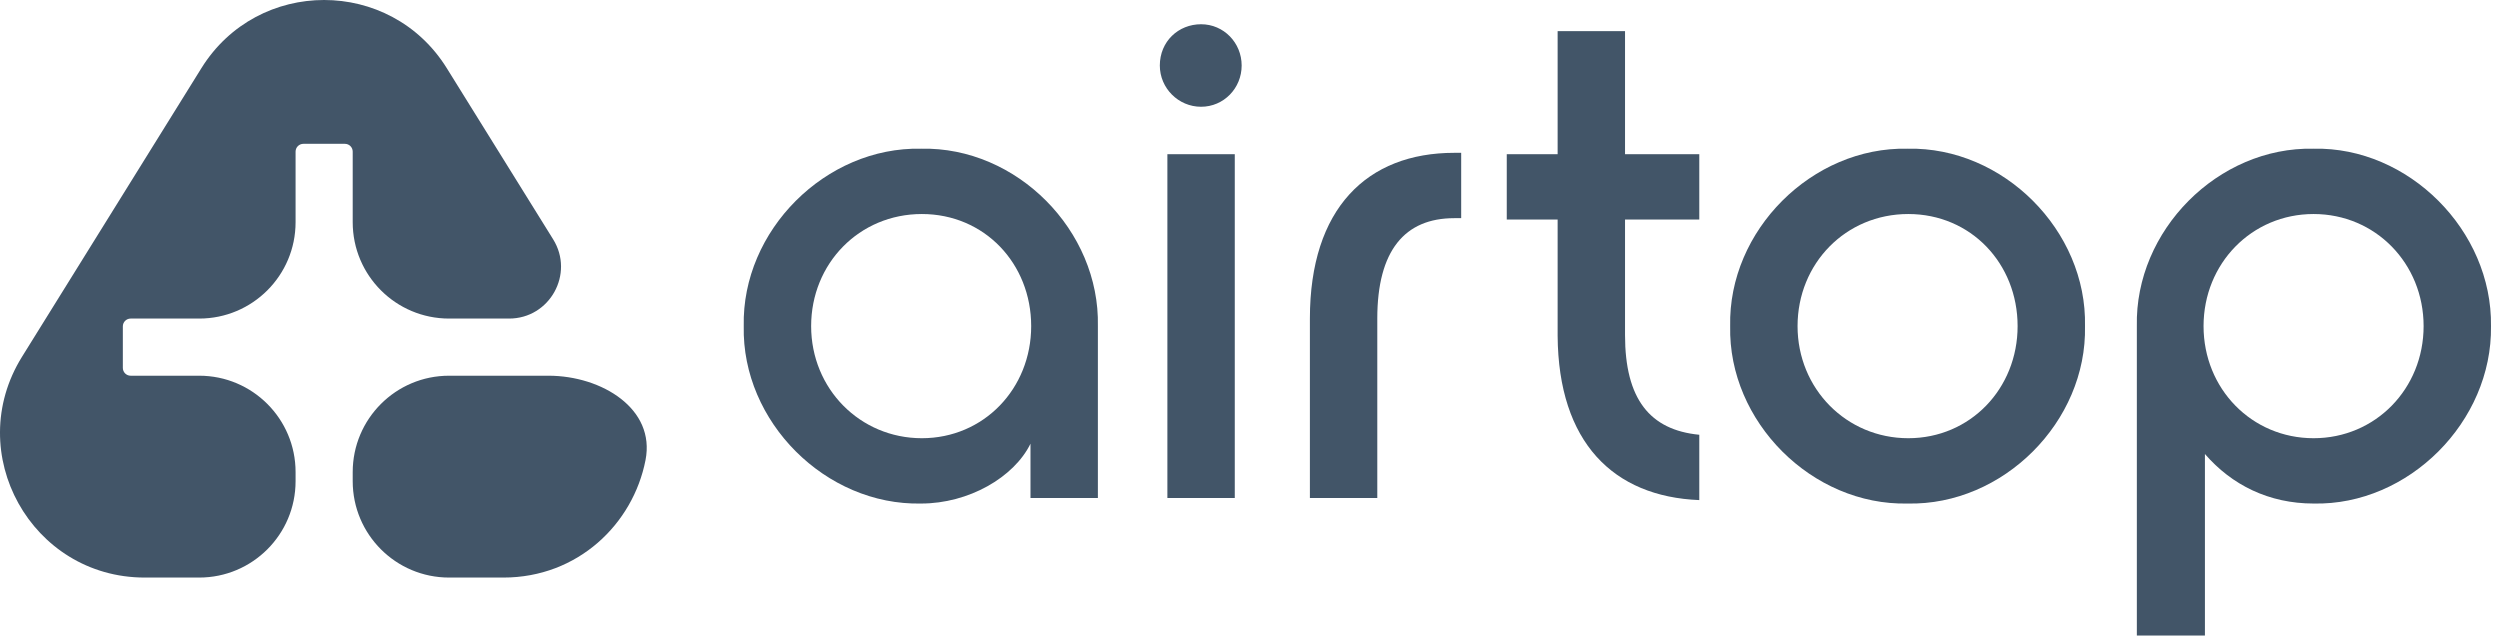
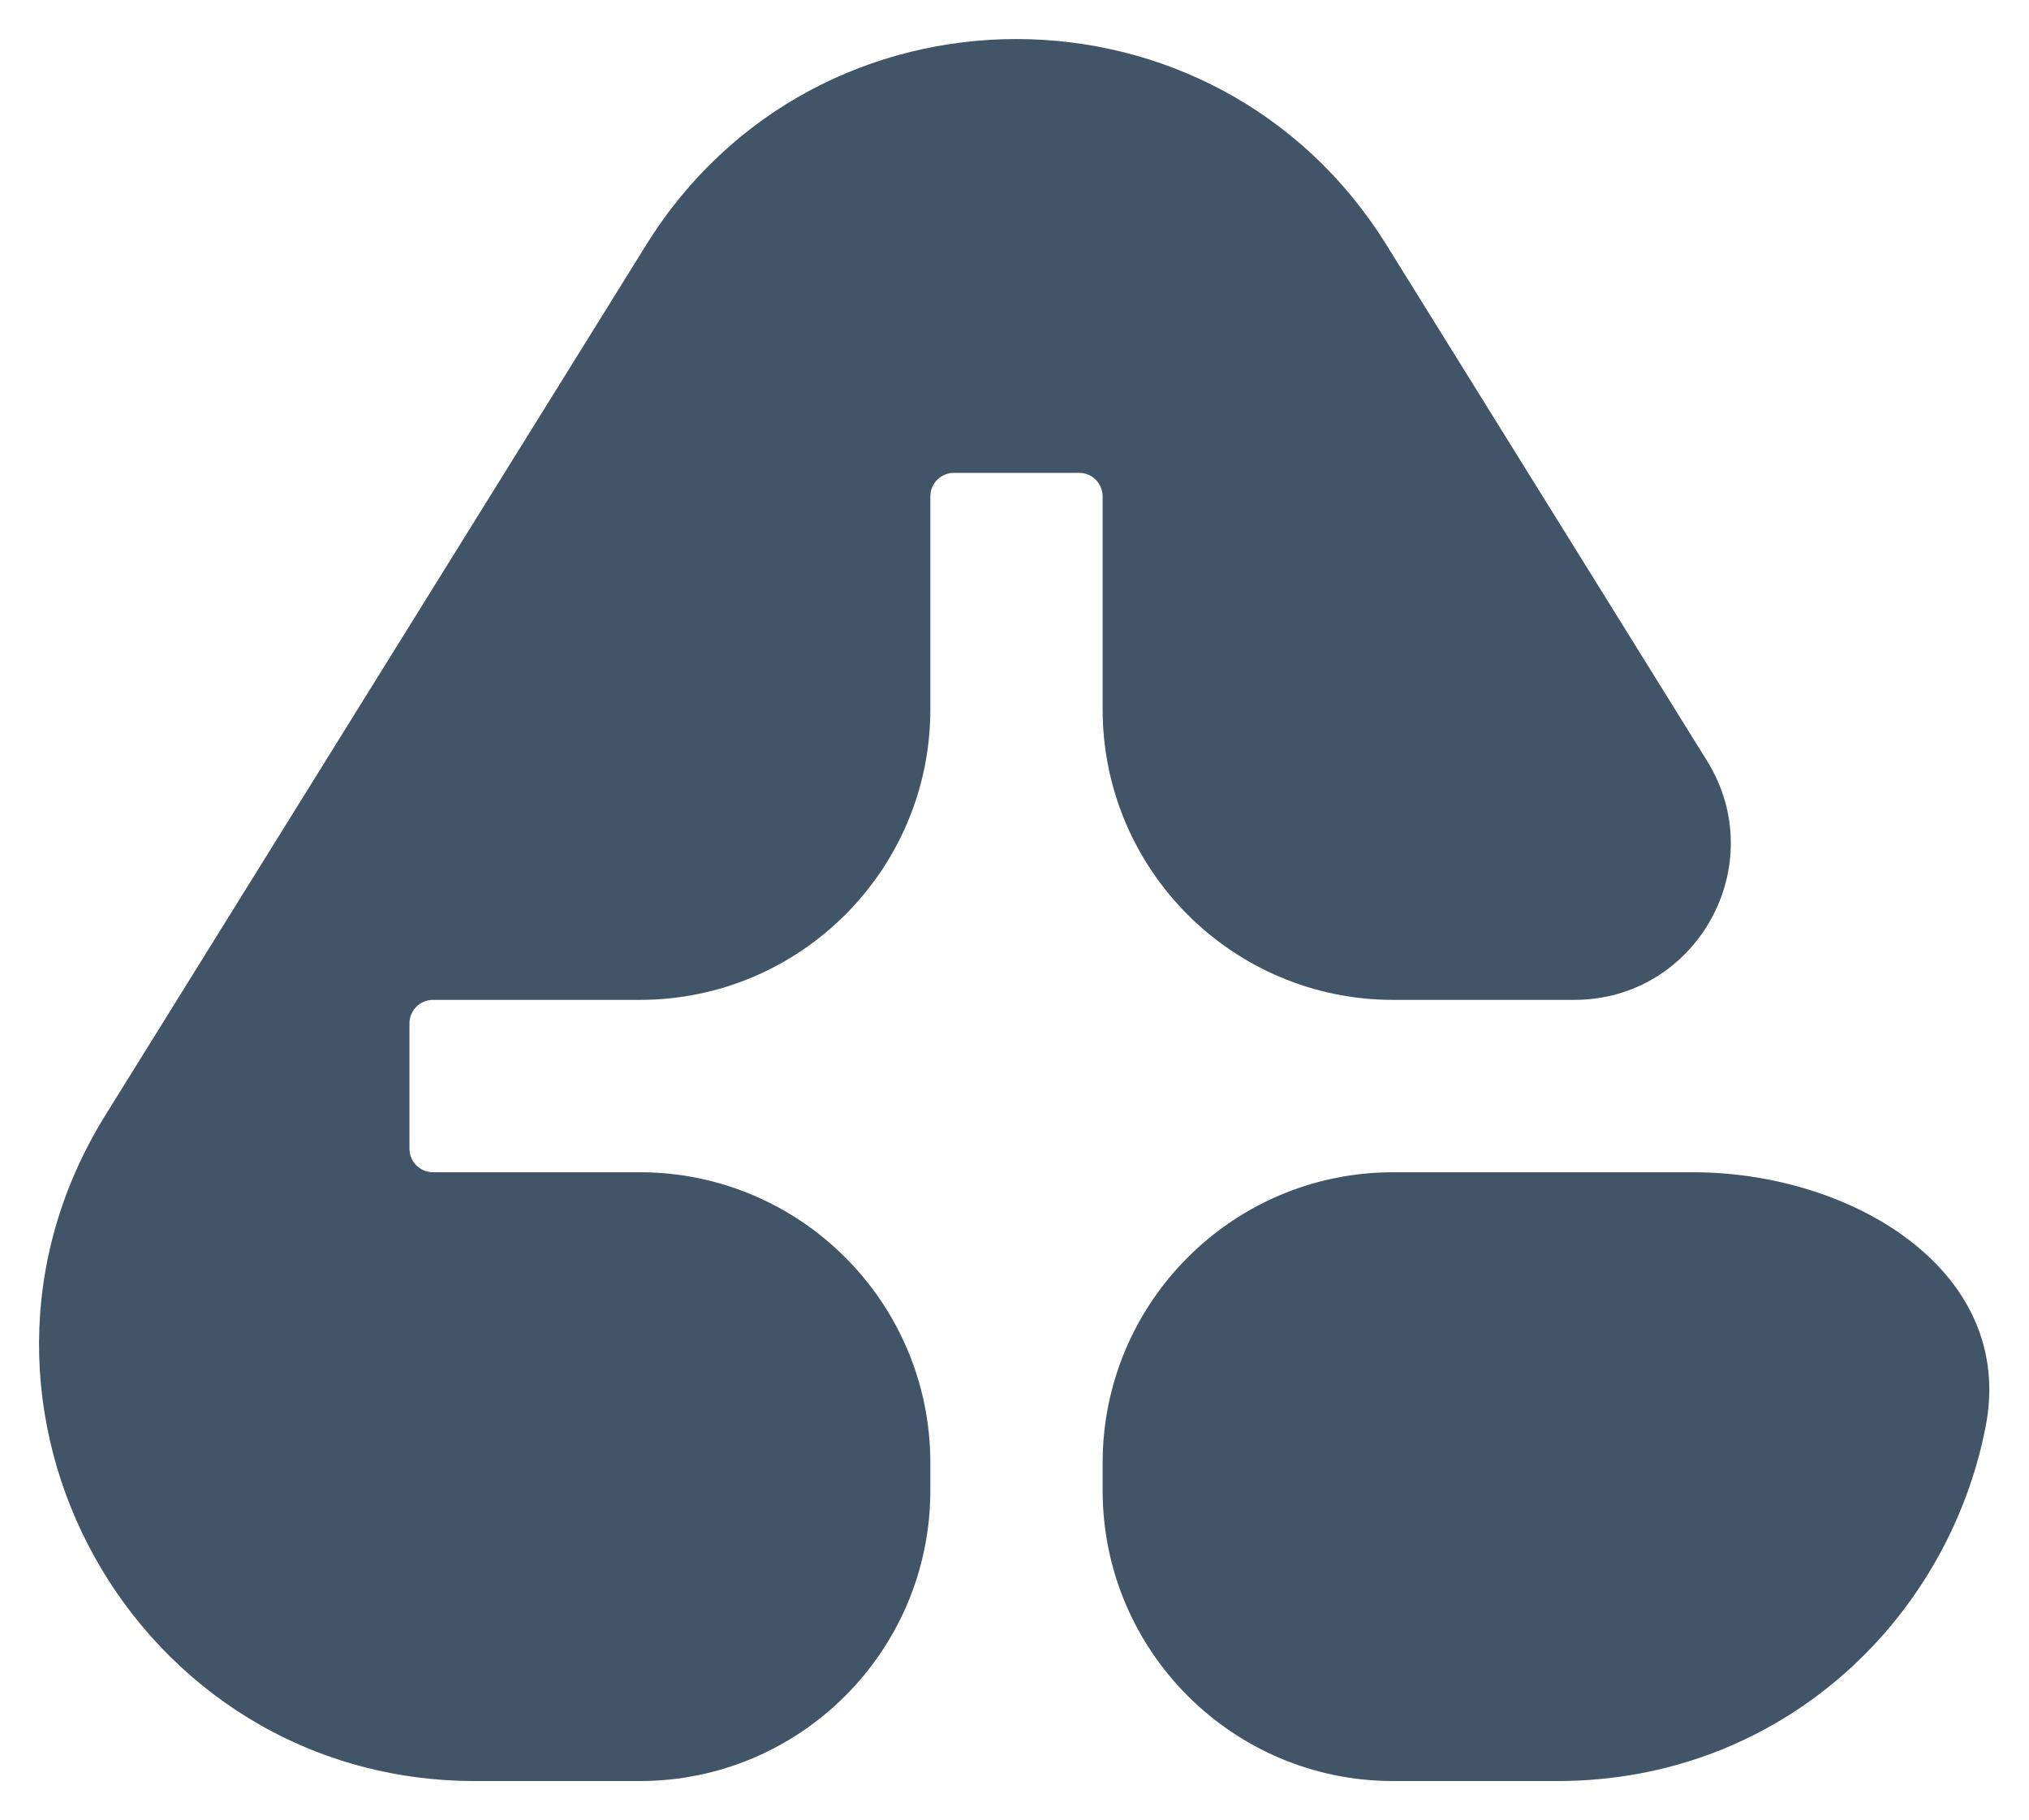
- <svg xmlns="http://www.w3.org/2000/svg" width="169" height="43" viewBox="0 0 169 43" fill="none">
+ <svg xmlns="http://www.w3.org/2000/svg" viewBox="-0.875 -0.875 45.485 40.788" fill="none">
  <path d="M37.075 25.398C38.881 25.398 40.701 25.962 41.977 26.96C43.248 27.954 43.975 29.369 43.638 31.099C42.797 35.427 39.056 39.043 34.034 39.043H30.358C26.76 39.043 23.843 36.126 23.843 32.528V31.913C23.843 28.315 26.76 25.398 30.358 25.398H37.075Z" fill="#425568" style="fill:#425568;fill:color(display-p3 0.259 0.333 0.408);fill-opacity:1;" />
  <path d="M13.613 4.611C17.434 -1.537 26.382 -1.537 30.204 4.611L37.392 16.177C38.844 18.513 37.164 21.535 34.414 21.535H30.358C26.76 21.535 23.843 18.619 23.843 15.021V10.25C23.843 9.959 23.608 9.723 23.317 9.723H20.508C20.217 9.723 19.981 9.959 19.981 10.25V15.021C19.981 18.619 17.064 21.535 13.466 21.535H8.831C8.54 21.535 8.304 21.771 8.304 22.062V24.871C8.304 25.162 8.54 25.398 8.831 25.398H13.466C17.064 25.398 19.981 28.315 19.981 31.913V32.528C19.981 36.126 17.064 39.043 13.466 39.043H9.782C2.122 39.043 -2.556 30.627 1.487 24.12L13.613 4.611Z" fill="#425568" style="fill:#425568;fill:color(display-p3 0.259 0.333 0.408);fill-opacity:1;" />
-   <path d="M156.398 10.052C162.813 9.913 168.484 15.584 168.391 22.046C168.484 28.507 162.813 34.178 156.398 34.039C153.376 34.039 150.866 32.784 149.053 30.692V42.964H144.451V22.046C144.312 15.584 149.937 9.913 156.398 10.052ZM163.836 22.046C163.836 17.815 160.582 14.468 156.398 14.468C152.214 14.468 148.96 17.815 148.96 22.046C148.96 26.276 152.214 29.623 156.398 29.623C160.582 29.623 163.836 26.276 163.836 22.046Z" fill="#425568" style="fill:#425568;fill:color(display-p3 0.259 0.333 0.408);fill-opacity:1;" />
-   <path d="M140.946 22.046C141.085 28.507 135.414 34.178 128.953 34.039C122.491 34.178 116.82 28.507 116.96 22.046C116.82 15.584 122.491 9.913 128.953 10.052C135.414 9.913 141.085 15.584 140.946 22.046ZM121.515 22.046C121.515 26.276 124.816 29.623 128.999 29.623C133.183 29.623 136.39 26.276 136.39 22.046C136.39 17.815 133.229 14.468 128.999 14.468C124.769 14.468 121.515 17.815 121.515 22.046Z" fill="#425568" style="fill:#425568;fill:color(display-p3 0.259 0.333 0.408);fill-opacity:1;" />
-   <path d="M114.872 14.841H109.852V22.65C109.852 26.973 111.525 29.065 114.872 29.39V33.806C109.062 33.574 105.343 29.902 105.296 22.697V14.841H101.857V10.425H105.296V2.104H109.852V10.425H114.872V14.841Z" fill="#425568" style="fill:#425568;fill:color(display-p3 0.259 0.333 0.408);fill-opacity:1;" />
-   <path d="M88.549 33.667V21.534C88.549 14.097 92.407 10.331 98.311 10.331H98.776V14.748H98.311C94.964 14.748 93.105 16.932 93.105 21.534V33.667H88.549Z" fill="#425568" style="fill:#425568;fill:color(display-p3 0.259 0.333 0.408);fill-opacity:1;" />
-   <path d="M78.404 4.428C78.404 2.801 79.659 1.639 81.193 1.639C82.727 1.639 83.936 2.894 83.936 4.428C83.936 5.962 82.727 7.217 81.193 7.217C79.659 7.217 78.404 5.962 78.404 4.428ZM78.915 33.667V10.424H83.471V33.667H78.915Z" fill="#425568" style="fill:#425568;fill:color(display-p3 0.259 0.333 0.408);fill-opacity:1;" />
-   <path d="M50.277 22.046C50.138 15.584 55.809 9.913 62.27 10.052C68.732 9.913 74.356 15.584 74.217 22.046V33.667H69.661V29.994C68.546 32.272 65.478 34.039 62.27 34.039C55.809 34.178 50.138 28.507 50.277 22.046ZM69.708 22.046C69.708 17.815 66.547 14.468 62.317 14.468C58.086 14.468 54.833 17.815 54.833 22.046C54.833 26.276 58.133 29.623 62.317 29.623C66.5 29.623 69.708 26.276 69.708 22.046Z" fill="#425568" style="fill:#425568;fill:color(display-p3 0.259 0.333 0.408);fill-opacity:1;" />
</svg>
